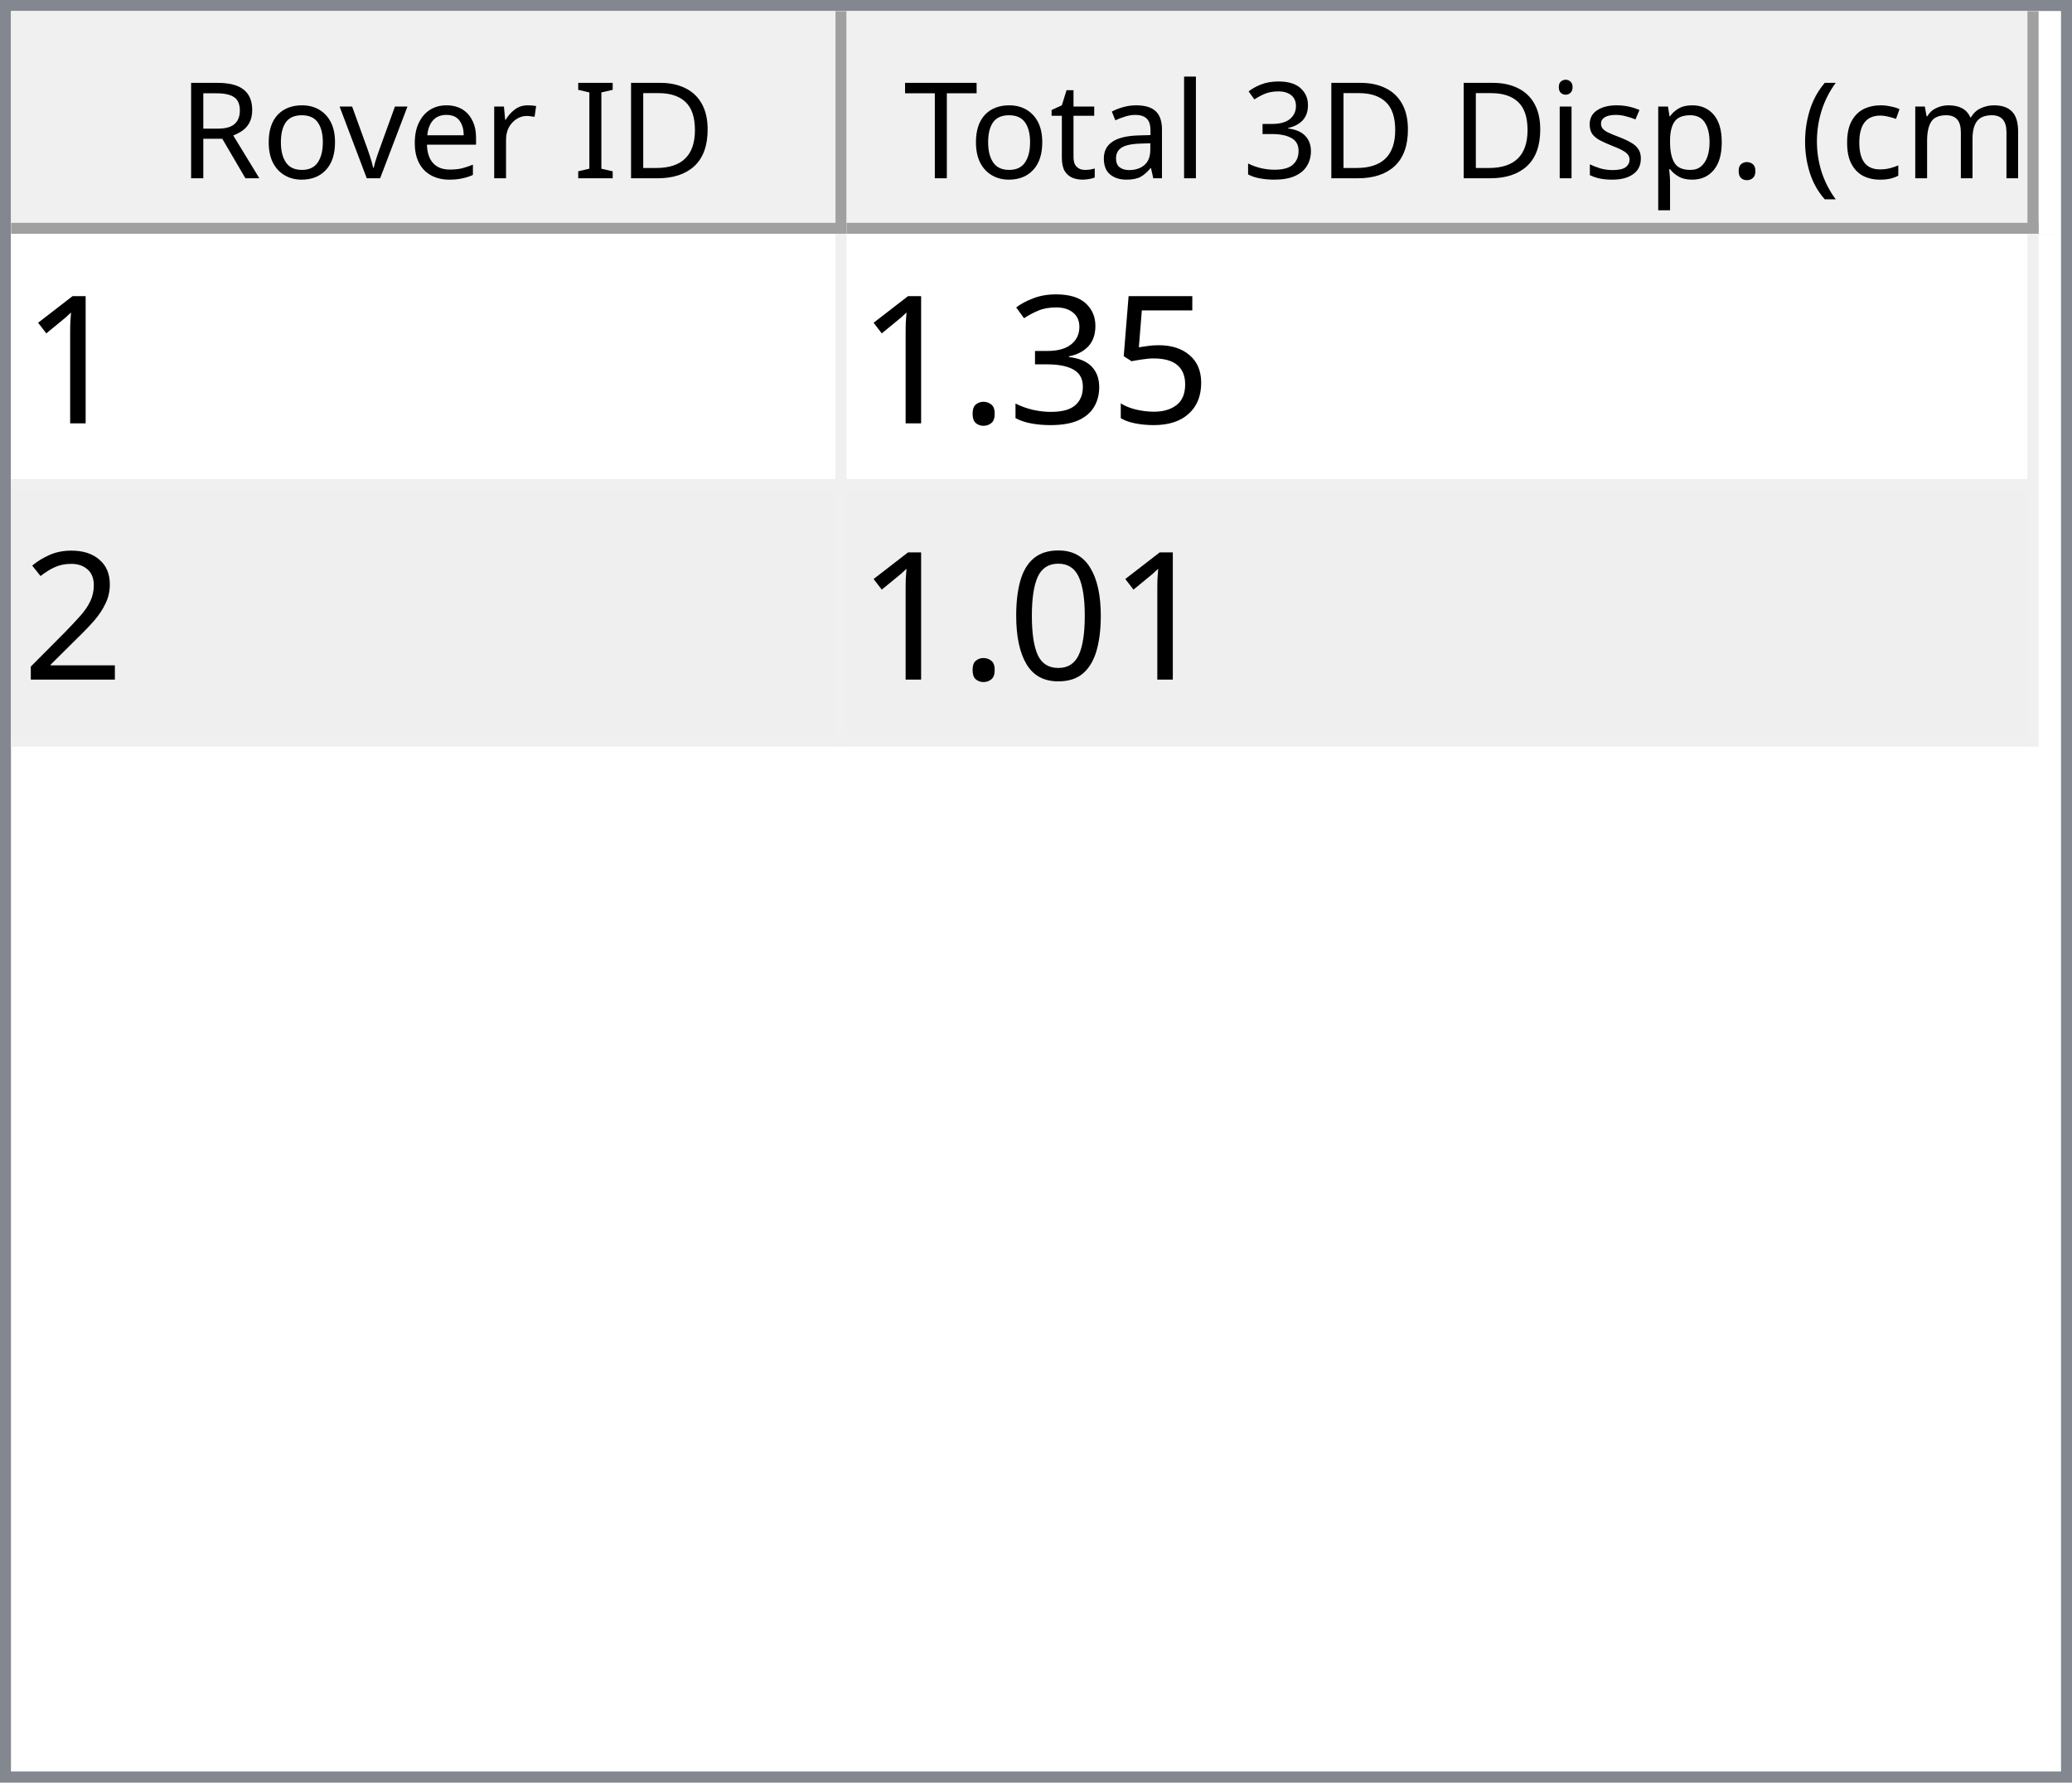
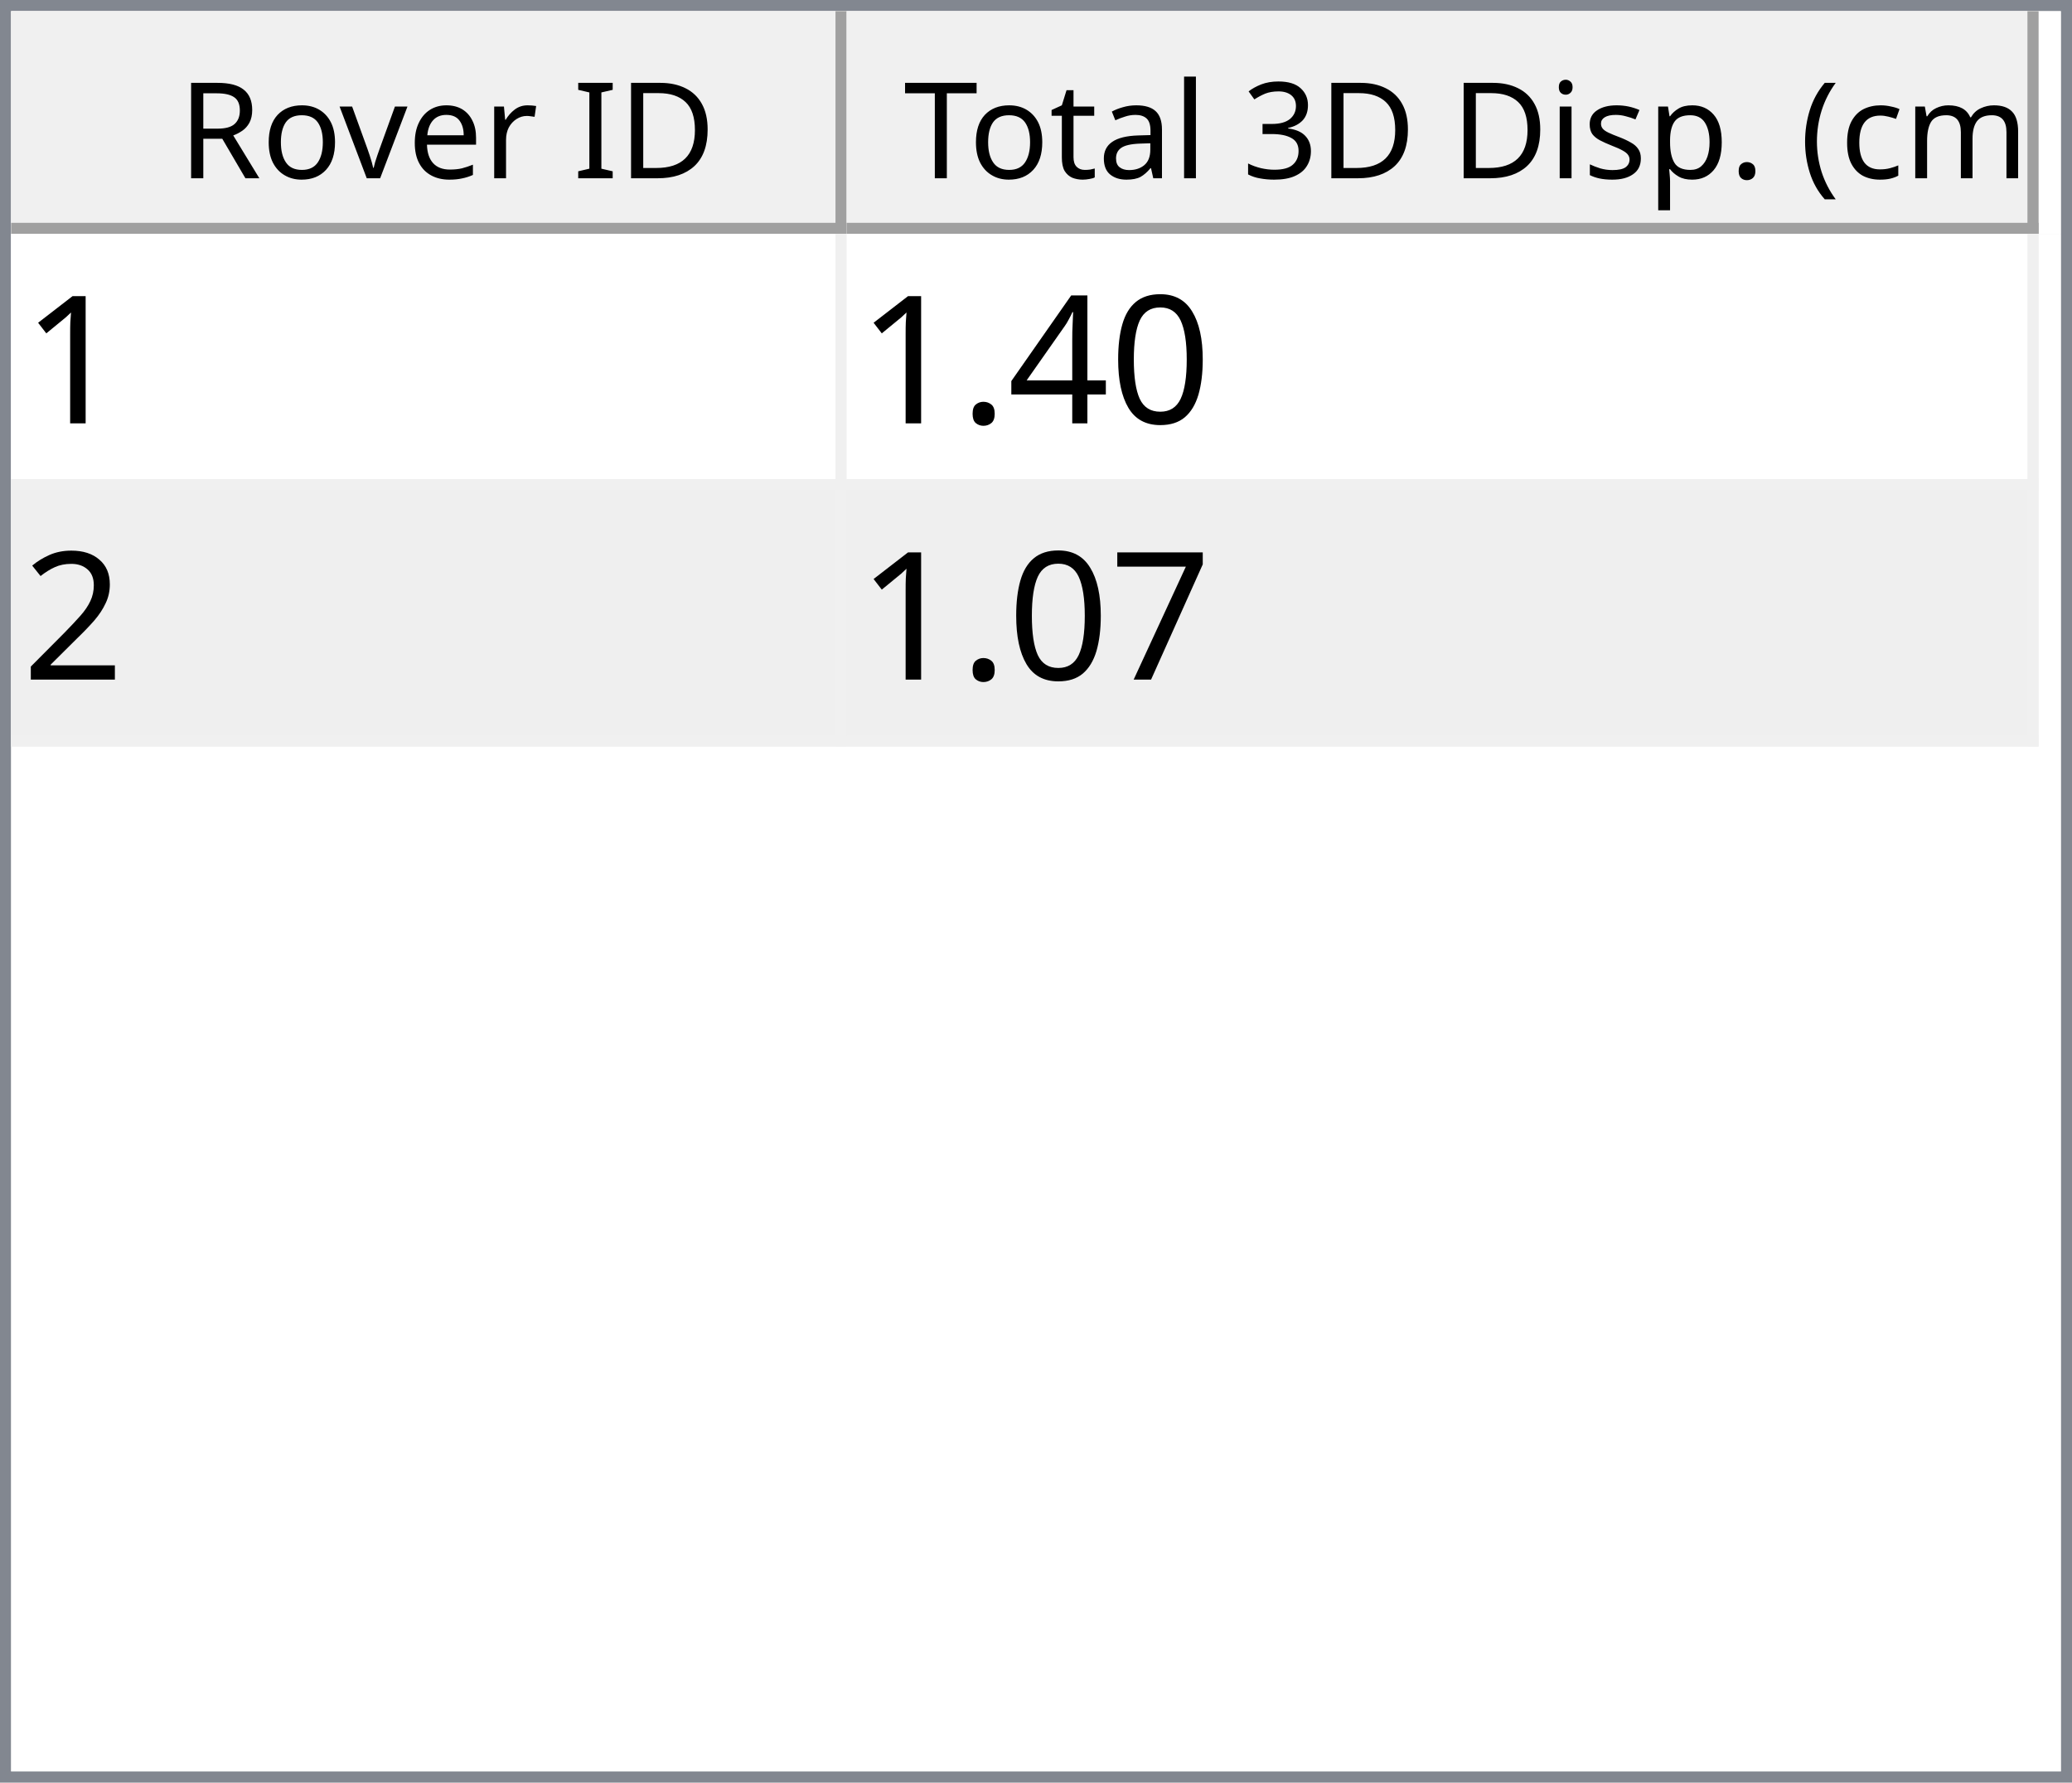
<svg xmlns="http://www.w3.org/2000/svg" style="fill-opacity:1; color-rendering:auto; color-interpolation:auto; text-rendering:auto; stroke:black; stroke-linecap:square; stroke-miterlimit:10; shape-rendering:auto; stroke-opacity:1; fill:black; stroke-dasharray:none; font-weight:normal; stroke-width:1; font-family:'Dialog'; font-style:normal; stroke-linejoin:miter; font-size:12px; stroke-dashoffset:0; image-rendering:auto;" width="186" height="160">
  <defs id="genericDefs" />
  <g>
    <defs id="defs1">
      <clipPath clipPathUnits="userSpaceOnUse" id="clipPath1">
        <path d="M0 0 L186 0 L186 160 L0 160 L0 0 Z" />
      </clipPath>
      <clipPath clipPathUnits="userSpaceOnUse" id="clipPath2">
        <path d="M0 0 L0 160 L186 160 L186 0 Z" />
      </clipPath>
      <clipPath clipPathUnits="userSpaceOnUse" id="clipPath3">
        <path d="M0 0 L0 20 L184 20 L184 0 Z" />
      </clipPath>
      <clipPath clipPathUnits="userSpaceOnUse" id="clipPath4">
        <path d="M0 0 L0 20 L75 20 L75 0 Z" />
      </clipPath>
      <clipPath clipPathUnits="userSpaceOnUse" id="clipPath5">
        <path d="M1 1 L1 19 L74 19 L74 1 Z" />
      </clipPath>
      <clipPath clipPathUnits="userSpaceOnUse" id="clipPath6">
        <path d="M0 0 L0 18 L73 18 L73 0 Z" />
      </clipPath>
      <clipPath clipPathUnits="userSpaceOnUse" id="clipPath7">
        <path d="M-0.5 -0.5 L-0.5 19.5 L74.5 19.5 L74.5 -0.5 Z" />
      </clipPath>
      <clipPath clipPathUnits="userSpaceOnUse" id="clipPath8">
        <path d="M0 0 L0 20 L107 20 L107 0 Z" />
      </clipPath>
      <clipPath clipPathUnits="userSpaceOnUse" id="clipPath9">
        <path d="M1 1 L1 19 L106 19 L106 1 Z" />
      </clipPath>
      <clipPath clipPathUnits="userSpaceOnUse" id="clipPath10">
        <path d="M0 0 L0 18 L105 18 L105 0 Z" />
      </clipPath>
      <clipPath clipPathUnits="userSpaceOnUse" id="clipPath11">
        <path d="M-0.5 -0.5 L-0.5 19.5 L106.5 19.5 L106.5 -0.5 Z" />
      </clipPath>
      <clipPath clipPathUnits="userSpaceOnUse" id="clipPath12">
        <path d="M0 0 L0 138 L184 138 L184 0 Z" />
      </clipPath>
      <clipPath clipPathUnits="userSpaceOnUse" id="clipPath13">
        <path d="M0 0 L0 46 L182 46 L182 0 Z" />
      </clipPath>
      <clipPath clipPathUnits="userSpaceOnUse" id="clipPath14">
        <path d="M-0.5 -0.5 L-0.5 45.5 L181.5 45.5 L181.5 -0.5 Z" />
      </clipPath>
      <clipPath clipPathUnits="userSpaceOnUse" id="clipPath15">
        <path d="M0 0 L0 22 L74 22 L74 0 Z" />
      </clipPath>
      <clipPath clipPathUnits="userSpaceOnUse" id="clipPath16">
        <path d="M0 0 L0 22 L106 22 L106 0 Z" />
      </clipPath>
      <font horiz-adv-x="64.551" id="font1">
        <font-face ascent="107.91" descent="25.098" units-per-em="100" style="font-style:normal; font-family:Segoe UI; font-weight:normal;" />
        <missing-glyph horiz-adv-x="64.551" d="M8.109 0 L8.109 68.266 L56.453 68.266 L56.453 0 L8.109 0 ZM15.328 7.234 L49.219 7.234 L49.219 61.031 L15.328 61.031 L15.328 7.234 Z" />
        <glyph unicode="D" horiz-adv-x="70.117" d="M9.188 0 L9.188 70.016 L28.516 70.016 Q65.531 70.016 65.531 35.891 Q65.531 19.672 55.25 9.836 Q44.969 0 27.734 0 L9.188 0 ZM17.391 62.594 L17.391 7.422 L27.828 7.422 Q41.609 7.422 49.273 14.797 Q56.938 22.172 56.938 35.688 Q56.938 62.594 28.328 62.594 L17.391 62.594 Z" />
        <glyph unicode="I" horiz-adv-x="26.611" d="M17.391 0 L9.188 0 L9.188 70.016 L17.391 70.016 L17.391 0 Z" />
        <glyph unicode=" " horiz-adv-x="27.393" d="" />
        <glyph unicode="r" horiz-adv-x="34.766" d="M34.188 41.891 Q32.078 43.5 28.125 43.5 Q23 43.5 19.555 38.672 Q16.109 33.844 16.109 25.484 L16.109 0 L8.109 0 L8.109 50 L16.109 50 L16.109 39.703 L16.312 39.703 Q18.016 44.969 21.531 47.922 Q25.047 50.875 29.391 50.875 Q32.516 50.875 34.188 50.203 L34.188 41.891 Z" />
        <glyph unicode="e" horiz-adv-x="52.295" d="M48.297 23 L12.984 23 Q13.188 14.656 17.484 10.109 Q21.781 5.562 29.297 5.562 Q37.75 5.562 44.828 11.141 L44.828 3.609 Q38.234 -1.172 27.391 -1.172 Q16.797 -1.172 10.742 5.641 Q4.688 12.453 4.688 24.812 Q4.688 36.469 11.305 43.82 Q17.922 51.172 27.734 51.172 Q37.547 51.172 42.922 44.828 Q48.297 38.484 48.297 27.203 L48.297 23 ZM40.094 29.781 Q40.047 36.719 36.75 40.578 Q33.453 44.438 27.594 44.438 Q21.922 44.438 17.969 40.383 Q14.016 36.328 13.094 29.781 L40.094 29.781 Z" />
        <glyph unicode="v" horiz-adv-x="47.9" d="M47.406 50 L27.484 0 L19.625 0 L0.688 50 L9.469 50 L22.172 13.672 Q23.578 9.672 23.922 6.688 L24.125 6.688 Q24.609 10.453 25.688 13.484 L38.969 50 L47.406 50 Z" />
        <glyph unicode="o" horiz-adv-x="58.594" d="M29 -1.172 Q17.922 -1.172 11.305 5.836 Q4.688 12.844 4.688 24.422 Q4.688 37.016 11.57 44.094 Q18.453 51.172 30.172 51.172 Q41.359 51.172 47.633 44.289 Q53.906 37.406 53.906 25.203 Q53.906 13.234 47.141 6.031 Q40.375 -1.172 29 -1.172 ZM29.594 44.438 Q21.875 44.438 17.383 39.188 Q12.891 33.938 12.891 24.703 Q12.891 15.828 17.43 10.695 Q21.969 5.562 29.594 5.562 Q37.359 5.562 41.531 10.594 Q45.703 15.625 45.703 24.906 Q45.703 34.281 41.531 39.359 Q37.359 44.438 29.594 44.438 Z" />
        <glyph unicode="R" horiz-adv-x="59.814" d="M59.375 0 L49.609 0 L37.891 19.625 Q36.281 22.359 34.766 24.289 Q33.25 26.219 31.664 27.438 Q30.078 28.656 28.25 29.219 Q26.422 29.781 24.125 29.781 L17.391 29.781 L17.391 0 L9.188 0 L9.188 70.016 L30.078 70.016 Q34.672 70.016 38.555 68.867 Q42.438 67.719 45.289 65.375 Q48.141 63.031 49.758 59.547 Q51.375 56.062 51.375 51.375 Q51.375 47.703 50.273 44.656 Q49.172 41.609 47.148 39.211 Q45.125 36.812 42.266 35.133 Q39.406 33.453 35.844 32.516 L35.844 32.328 Q37.594 31.547 38.891 30.547 Q40.188 29.547 41.359 28.18 Q42.531 26.812 43.68 25.078 Q44.828 23.344 46.234 21.047 L59.375 0 ZM17.391 62.594 L17.391 37.203 L28.516 37.203 Q31.594 37.203 34.203 38.133 Q36.812 39.062 38.719 40.797 Q40.625 42.531 41.703 45.047 Q42.781 47.562 42.781 50.688 Q42.781 56.297 39.141 59.445 Q35.5 62.594 28.609 62.594 L17.391 62.594 Z" />
        <glyph unicode=")" horiz-adv-x="30.176" d="M8.297 -15.922 L1.172 -15.922 Q16.406 2.344 16.406 26.812 Q16.406 51.469 1.078 70.016 L8.297 70.016 Q23.531 52.156 23.531 26.703 Q23.531 1.375 8.297 -15.922 Z" />
        <glyph unicode="m" horiz-adv-x="86.133" d="M79.109 0 L71.094 0 L71.094 28.719 Q71.094 37.016 68.531 40.727 Q65.969 44.438 59.906 44.438 Q54.781 44.438 51.195 39.75 Q47.609 35.062 47.609 28.516 L47.609 0 L39.594 0 L39.594 29.688 Q39.594 44.438 28.219 44.438 Q22.953 44.438 19.531 40.016 Q16.109 35.594 16.109 28.516 L16.109 0 L8.109 0 L8.109 50 L16.109 50 L16.109 42.094 L16.312 42.094 Q21.625 51.172 31.844 51.172 Q36.969 51.172 40.773 48.312 Q44.578 45.453 46 40.828 Q51.562 51.172 62.594 51.172 Q79.109 51.172 79.109 30.812 L79.109 0 Z" />
        <glyph unicode="c" horiz-adv-x="46.191" d="M42.188 2.297 Q36.422 -1.172 28.516 -1.172 Q17.828 -1.172 11.258 5.789 Q4.688 12.75 4.688 23.828 Q4.688 36.188 11.766 43.68 Q18.844 51.172 30.672 51.172 Q37.25 51.172 42.281 48.734 L42.281 40.531 Q36.719 44.438 30.375 44.438 Q22.703 44.438 17.797 38.945 Q12.891 33.453 12.891 24.516 Q12.891 15.719 17.508 10.641 Q22.125 5.562 29.891 5.562 Q36.422 5.562 42.188 9.906 L42.188 2.297 Z" />
        <glyph unicode="(" horiz-adv-x="30.176" d="M29.109 -15.922 L21.969 -15.922 Q6.844 1.375 6.844 26.703 Q6.844 52.156 21.969 70.016 L29.203 70.016 Q13.875 51.469 13.875 26.812 Q13.875 2.344 29.109 -15.922 Z" />
        <glyph unicode="." horiz-adv-x="21.68" d="M10.891 -1.078 Q8.641 -1.078 7.055 0.539 Q5.469 2.156 5.469 4.391 Q5.469 6.641 7.055 8.273 Q8.641 9.906 10.891 9.906 Q13.188 9.906 14.797 8.273 Q16.406 6.641 16.406 4.391 Q16.406 2.156 14.797 0.539 Q13.188 -1.078 10.891 -1.078 Z" />
        <glyph unicode="p" horiz-adv-x="58.789" d="M16.312 7.234 L16.109 7.234 L16.109 -23 L8.109 -23 L8.109 50 L16.109 50 L16.109 41.219 L16.312 41.219 Q22.219 51.172 33.594 51.172 Q43.266 51.172 48.688 44.461 Q54.109 37.75 54.109 26.469 Q54.109 13.922 48 6.375 Q41.891 -1.172 31.297 -1.172 Q21.578 -1.172 16.312 7.234 ZM16.109 27.391 L16.109 20.406 Q16.109 14.203 20.141 9.883 Q24.172 5.562 30.375 5.562 Q37.641 5.562 41.773 11.133 Q45.906 16.703 45.906 26.609 Q45.906 34.969 42.047 39.703 Q38.188 44.438 31.594 44.438 Q24.609 44.438 20.359 39.578 Q16.109 34.719 16.109 27.391 Z" />
        <glyph unicode="s" horiz-adv-x="42.432" d="M5.078 1.812 L5.078 10.406 Q11.625 5.562 19.484 5.562 Q30.031 5.562 30.031 12.594 Q30.031 14.594 29.125 15.992 Q28.219 17.391 26.68 18.461 Q25.141 19.531 23.07 20.383 Q21 21.234 18.609 22.172 Q15.281 23.484 12.766 24.828 Q10.25 26.172 8.57 27.859 Q6.891 29.547 6.031 31.695 Q5.172 33.844 5.172 36.719 Q5.172 40.234 6.789 42.945 Q8.406 45.656 11.086 47.484 Q13.766 49.312 17.211 50.242 Q20.656 51.172 24.312 51.172 Q30.812 51.172 35.938 48.922 L35.938 40.828 Q30.422 44.438 23.25 44.438 Q21 44.438 19.195 43.922 Q17.391 43.406 16.094 42.477 Q14.797 41.547 14.086 40.258 Q13.375 38.969 13.375 37.406 Q13.375 35.453 14.086 34.133 Q14.797 32.812 16.164 31.789 Q17.531 30.766 19.484 29.938 Q21.438 29.109 23.922 28.125 Q27.25 26.859 29.883 25.516 Q32.516 24.172 34.375 22.484 Q36.234 20.797 37.234 18.602 Q38.234 16.406 38.234 13.375 Q38.234 9.672 36.602 6.938 Q34.969 4.203 32.234 2.398 Q29.5 0.594 25.93 -0.289 Q22.359 -1.172 18.453 -1.172 Q10.75 -1.172 5.078 1.812 Z" />
        <glyph unicode="i" horiz-adv-x="24.219" d="M12.203 62.703 Q10.062 62.703 8.547 64.164 Q7.031 65.625 7.031 67.875 Q7.031 70.125 8.547 71.609 Q10.062 73.094 12.203 73.094 Q14.406 73.094 15.945 71.609 Q17.484 70.125 17.484 67.875 Q17.484 65.719 15.945 64.211 Q14.406 62.703 12.203 62.703 ZM16.109 0 L8.109 0 L8.109 50 L16.109 50 L16.109 0 Z" />
        <glyph unicode="3" horiz-adv-x="53.906" d="M46.531 19.828 Q46.531 15.094 44.75 11.211 Q42.969 7.328 39.719 4.57 Q36.469 1.812 31.93 0.297 Q27.391 -1.219 21.922 -1.219 Q11.922 -1.219 6 2.594 L6 11.188 Q13.094 5.609 22.219 5.609 Q25.875 5.609 28.828 6.539 Q31.781 7.469 33.906 9.227 Q36.031 10.984 37.18 13.477 Q38.328 15.969 38.328 19.094 Q38.328 32.812 18.797 32.812 L12.984 32.812 L12.984 39.594 L18.5 39.594 Q35.797 39.594 35.797 52.484 Q35.797 64.406 22.609 64.406 Q15.188 64.406 8.688 59.422 L8.688 67.188 Q15.375 71.188 24.609 71.188 Q29 71.188 32.57 69.969 Q36.141 68.75 38.68 66.555 Q41.219 64.359 42.609 61.281 Q44 58.203 44 54.5 Q44 40.672 30.031 36.719 L30.031 36.531 Q33.594 36.141 36.625 34.797 Q39.656 33.453 41.852 31.305 Q44.047 29.156 45.289 26.25 Q46.531 23.344 46.531 19.828 Z" />
        <glyph unicode="l" horiz-adv-x="24.219" d="M16.109 0 L8.109 0 L8.109 74.031 L16.109 74.031 L16.109 0 Z" />
        <glyph unicode="a" horiz-adv-x="50.879" d="M43.891 0 L35.891 0 L35.891 7.812 L35.688 7.812 Q30.469 -1.172 20.312 -1.172 Q12.844 -1.172 8.617 2.781 Q4.391 6.734 4.391 13.281 Q4.391 27.297 20.906 29.594 L35.891 31.688 Q35.891 44.438 25.594 44.438 Q16.547 44.438 9.281 38.281 L9.281 46.484 Q16.656 51.172 26.266 51.172 Q43.891 51.172 43.891 32.516 L43.891 0 ZM35.891 25.297 L23.828 23.641 Q18.266 22.859 15.43 20.875 Q12.594 18.891 12.594 13.875 Q12.594 10.203 15.211 7.883 Q17.828 5.562 22.172 5.562 Q28.125 5.562 32.008 9.742 Q35.891 13.922 35.891 20.312 L35.891 25.297 Z" />
        <glyph unicode="t" horiz-adv-x="33.887" d="M31.297 0.484 Q28.469 -1.078 23.828 -1.078 Q10.688 -1.078 10.688 13.578 L10.688 43.172 L2.094 43.172 L2.094 50 L10.688 50 L10.688 62.203 L18.703 64.797 L18.703 50 L31.297 50 L31.297 43.172 L18.703 43.172 L18.703 14.984 Q18.703 9.969 20.414 7.82 Q22.125 5.672 26.078 5.672 Q29.109 5.672 31.297 7.328 L31.297 0.484 Z" />
        <glyph unicode="T" horiz-adv-x="52.393" d="M50.594 62.594 L30.375 62.594 L30.375 0 L22.172 0 L22.172 62.594 L2 62.594 L2 70.016 L50.594 70.016 L50.594 62.594 Z" />
      </font>
      <font horiz-adv-x="75.0" id="font2">
        <font-face ascent="100.537" descent="21.973" units-per-em="100" style="font-style:normal; font-family:sans-serif; font-weight:normal;" />
        <missing-glyph horiz-adv-x="75.0" d="M12.5 0 L12.5 62.5 L62.5 62.5 L62.5 0 L12.5 0 ZM14.062 1.562 L60.938 1.562 L60.938 60.938 L14.062 60.938 L14.062 1.562 Z" />
        <glyph unicode="1" horiz-adv-x="55.615" d="M37.25 0 L28.469 0 L28.469 56 Q25.297 52.984 20.141 49.953 Q14.984 46.922 10.891 45.406 L10.891 53.906 Q18.266 57.375 23.781 62.305 Q29.297 67.234 31.594 71.875 L37.25 71.875 L37.25 0 Z" />
-         <glyph unicode="5" horiz-adv-x="55.615" d="M4.156 18.75 L13.375 19.531 Q14.406 12.797 18.141 9.398 Q21.875 6 27.156 6 Q33.5 6 37.891 10.789 Q42.281 15.578 42.281 23.484 Q42.281 31 38.062 35.352 Q33.844 39.703 27 39.703 Q22.75 39.703 19.336 37.773 Q15.922 35.844 13.969 32.766 L5.719 33.844 L12.641 70.609 L48.25 70.609 L48.25 62.203 L19.672 62.203 L15.828 42.969 Q22.266 47.469 29.344 47.469 Q38.719 47.469 45.164 40.969 Q51.609 34.469 51.609 24.266 Q51.609 14.547 45.953 7.469 Q39.062 -1.219 27.156 -1.219 Q17.391 -1.219 11.211 4.25 Q5.031 9.719 4.156 18.75 Z" />
-         <glyph unicode="3" horiz-adv-x="55.615" d="M4.203 18.891 L12.984 20.062 Q14.5 12.594 18.141 9.297 Q21.781 6 27 6 Q33.203 6 37.477 10.297 Q41.75 14.594 41.75 20.953 Q41.75 27 37.797 30.93 Q33.844 34.859 27.734 34.859 Q25.25 34.859 21.531 33.891 L22.516 41.609 Q23.391 41.5 23.922 41.5 Q29.547 41.5 34.039 44.43 Q38.531 47.359 38.531 53.469 Q38.531 58.297 35.258 61.477 Q31.984 64.656 26.812 64.656 Q21.688 64.656 18.266 61.43 Q14.844 58.203 13.875 51.766 L5.078 53.328 Q6.688 62.156 12.398 67.016 Q18.109 71.875 26.609 71.875 Q32.469 71.875 37.398 69.359 Q42.328 66.844 44.945 62.5 Q47.562 58.156 47.562 53.266 Q47.562 48.641 45.07 44.828 Q42.578 41.016 37.703 38.766 Q44.047 37.312 47.562 32.695 Q51.078 28.078 51.078 21.141 Q51.078 11.766 44.242 5.25 Q37.406 -1.266 26.953 -1.266 Q17.531 -1.266 11.305 4.352 Q5.078 9.969 4.203 18.891 Z" />
+         <glyph unicode="0" horiz-adv-x="55.615" d="M4.156 35.297 Q4.156 48 6.766 55.742 Q9.375 63.484 14.523 67.68 Q19.672 71.875 27.484 71.875 Q33.25 71.875 37.594 69.555 Q41.938 67.234 44.773 62.867 Q47.609 58.5 49.219 52.227 Q50.828 45.953 50.828 35.297 Q50.828 22.703 48.242 14.969 Q45.656 7.234 40.508 3.008 Q35.359 -1.219 27.484 -1.219 Q17.141 -1.219 11.234 6.203 Q4.156 15.141 4.156 35.297 ZM13.188 35.297 Q13.188 17.672 17.312 11.836 Q21.438 6 27.484 6 Q33.547 6 37.672 11.859 Q41.797 17.719 41.797 35.297 Q41.797 52.984 37.672 58.789 Q33.547 64.594 27.391 64.594 Q21.344 64.594 17.719 59.469 Q13.188 52.938 13.188 35.297 Z" />
+         <glyph unicode="4" horiz-adv-x="55.615" d="M32.328 0 L32.328 17.141 L1.266 17.141 L1.266 25.203 L33.938 71.578 L41.109 71.578 L41.109 25.203 L50.781 25.203 L50.781 17.141 L41.109 17.141 L41.109 0 L32.328 0 ZM32.328 25.203 L32.328 57.469 L9.906 25.203 L32.328 25.203 Z" />
        <glyph unicode="." horiz-adv-x="27.783" d="M9.078 0 L9.078 10.016 L19.094 10.016 L19.094 0 L9.078 0 Z" />
        <glyph unicode="2" horiz-adv-x="55.615" d="M50.344 8.453 L50.344 0 L3.031 0 Q2.938 3.172 4.047 6.109 Q5.859 10.938 9.836 15.625 Q13.812 20.312 21.344 26.469 Q33.016 36.031 37.117 41.625 Q41.219 47.219 41.219 52.203 Q41.219 57.422 37.477 61.008 Q33.734 64.594 27.734 64.594 Q21.391 64.594 17.578 60.789 Q13.766 56.984 13.719 50.25 L4.688 51.172 Q5.609 61.281 11.664 66.578 Q17.719 71.875 27.938 71.875 Q38.234 71.875 44.242 66.164 Q50.25 60.453 50.25 52 Q50.25 47.703 48.492 43.555 Q46.734 39.406 42.656 34.812 Q38.578 30.219 29.109 22.219 Q21.188 15.578 18.945 13.211 Q16.703 10.844 15.234 8.453 L50.344 8.453 Z" />
-         <glyph unicode="0" horiz-adv-x="55.615" d="M4.156 35.297 Q4.156 48 6.766 55.742 Q9.375 63.484 14.523 67.68 Q19.672 71.875 27.484 71.875 Q33.25 71.875 37.594 69.555 Q41.938 67.234 44.773 62.867 Q47.609 58.5 49.219 52.227 Q50.828 45.953 50.828 35.297 Q50.828 22.703 48.242 14.969 Q45.656 7.234 40.508 3.008 Q35.359 -1.219 27.484 -1.219 Q17.141 -1.219 11.234 6.203 Q4.156 15.141 4.156 35.297 ZM13.188 35.297 Q13.188 17.672 17.312 11.836 Q21.438 6 27.484 6 Q33.547 6 37.672 11.859 Q41.797 17.719 41.797 35.297 Q41.797 52.984 37.672 58.789 Q33.547 64.594 27.391 64.594 Q21.344 64.594 17.719 59.469 Q13.188 52.938 13.188 35.297 Z" />
+         <glyph unicode="7" horiz-adv-x="55.615" d="M4.734 62.203 L4.734 70.656 L51.078 70.656 L51.078 63.812 Q44.234 56.547 37.523 44.484 Q30.812 32.422 27.156 19.672 Q24.516 10.688 23.781 0 L14.75 0 Q14.891 8.453 18.062 20.414 Q21.234 32.375 27.172 43.484 Q33.109 54.594 39.797 62.203 L4.734 62.203 Z" />
      </font>
    </defs>
    <g style="fill:white; stroke:white;">
      <rect x="0" y="0" width="186" style="clip-path:url(#clipPath1); stroke:none;" height="160" />
    </g>
    <g style="fill:white; text-rendering:optimizeSpeed; color-rendering:optimizeSpeed; image-rendering:optimizeSpeed; shape-rendering:crispEdges; stroke:white; color-interpolation:sRGB;">
      <rect x="0" width="186" height="160" y="0" style="stroke:none;" />
      <path style="stroke:none;" d="M0 160 L186 160 L186 0 L0 0 Z" />
    </g>
    <g style="fill:rgb(240,240,240); font-family:'Segoe UI'; stroke:rgb(240,240,240);">
      <rect x="0" y="0" width="186" style="clip-path:url(#clipPath2); stroke:none;" height="160" />
    </g>
    <g style="fill:rgb(130,135,144); font-family:'Segoe UI'; stroke:rgb(130,135,144);">
      <path d="M0 0 L186 0 L186 160 L0 160 L0 0 ZM1 1 L185 1 L185 159 L1 159 L1 1 Z" style="fill-rule:evenodd; clip-path:url(#clipPath2); stroke:none;" />
    </g>
    <g style="fill:white; font-family:'Segoe UI'; stroke:white;" transform="translate(1,1)">
      <rect x="0" y="0" width="184" style="clip-path:url(#clipPath3); stroke:none;" height="20" />
    </g>
    <g style="fill:rgb(240,240,240); font-family:'Segoe UI'; stroke:rgb(240,240,240);" transform="translate(1,1)">
      <rect x="0" y="0" width="75" style="clip-path:url(#clipPath4); stroke:none;" height="20" />
    </g>
    <g style="font-family:'Segoe UI';" transform="translate(2,2)">
      <text x="14" xml:space="preserve" y="14" style="clip-path:url(#clipPath6); stroke:none;">Rover ID</text>
    </g>
    <g style="fill:rgb(160,160,160); font-family:'Segoe UI'; stroke:rgb(160,160,160); stroke-linejoin:bevel;" transform="translate(1.5,1.5)">
      <line x1="74" x2="74" y1="0" style="fill:none; clip-path:url(#clipPath7);" y2="19" />
    </g>
    <g style="fill:rgb(160,160,160); font-family:'Segoe UI'; stroke:rgb(160,160,160); stroke-linejoin:bevel;" transform="matrix(1,0,0,1,1,1) translate(0.5,0.5)">
      <line x1="0" x2="74" y1="19" style="fill:none; clip-path:url(#clipPath7);" y2="19" />
    </g>
    <g style="fill:rgb(240,240,240); font-family:'Segoe UI'; stroke:rgb(240,240,240);" transform="translate(76,1)">
      <rect x="0" y="0" width="107" style="clip-path:url(#clipPath8); stroke:none;" height="20" />
    </g>
    <g style="font-family:'Segoe UI';" transform="translate(77,2)">
      <text x="1" xml:space="preserve" y="14" style="clip-path:url(#clipPath10); stroke:none;"> Total 3D Disp. (cm)</text>
    </g>
    <g style="fill:rgb(160,160,160); font-family:'Segoe UI'; stroke:rgb(160,160,160); stroke-linejoin:bevel;" transform="translate(76.5,1.5)">
      <line x1="106" x2="106" y1="0" style="fill:none; clip-path:url(#clipPath11);" y2="19" />
    </g>
    <g style="fill:rgb(160,160,160); font-family:'Segoe UI'; stroke:rgb(160,160,160); stroke-linejoin:bevel;" transform="matrix(1,0,0,1,76,1) translate(0.5,0.5)">
      <line x1="0" x2="106" y1="19" style="fill:none; clip-path:url(#clipPath11);" y2="19" />
    </g>
    <g style="fill:white; font-family:'Segoe UI'; stroke:white;" transform="translate(1,21)">
      <rect x="0" y="0" width="184" style="clip-path:url(#clipPath12); stroke:none;" height="138" />
    </g>
    <g style="fill:rgb(240,240,240); font-size:16px; font-family:sans-serif; stroke:rgb(240,240,240);" transform="translate(1,21)">
      <rect x="0" y="0" width="182" style="clip-path:url(#clipPath13); stroke:none;" height="46" />
      <line transform="translate(0.5,0.5)" x1="0" x2="181" y1="22" style="clip-path:url(#clipPath14); fill:none; stroke-linejoin:bevel;" y2="22" />
    </g>
    <g transform="matrix(1,0,0,1,1,21) translate(0.5,0.5)" style="fill:rgb(240,240,240); font-size:16px; font-family:sans-serif; stroke:rgb(240,240,240); stroke-linejoin:bevel;">
      <line x1="0" x2="181" y1="45" style="fill:none; clip-path:url(#clipPath14);" y2="45" />
    </g>
    <g transform="matrix(1,0,0,1,1,21) translate(0.5,0.5)" style="fill:rgb(240,240,240); font-size:16px; font-family:sans-serif; stroke:rgb(240,240,240); stroke-linejoin:bevel;">
      <line x1="74" x2="74" y1="0" style="fill:none; clip-path:url(#clipPath14);" y2="45" />
    </g>
    <g transform="matrix(1,0,0,1,1,21) translate(0.5,0.5)" style="fill:rgb(240,240,240); font-size:16px; font-family:sans-serif; stroke:rgb(240,240,240); stroke-linejoin:bevel;">
      <line x1="181" x2="181" y1="0" style="fill:none; clip-path:url(#clipPath14);" y2="45" />
    </g>
    <g style="fill:white; font-size:16px; font-family:sans-serif; stroke:white;" transform="matrix(1,0,0,1,1,21)">
      <rect x="0" y="0" width="74" style="clip-path:url(#clipPath15); stroke:none;" height="22" />
      <text x="1" y="17" style="fill:black; clip-path:url(#clipPath15); stroke:none;" xml:space="preserve">1</text>
    </g>
    <g style="fill:white; font-size:16px; font-family:sans-serif; stroke:white;" transform="matrix(1,0,0,1,1,21) translate(75,0)">
      <rect x="0" y="0" width="106" style="clip-path:url(#clipPath16); stroke:none;" height="22" />
-       <text x="1" y="17" style="fill:black; clip-path:url(#clipPath16); stroke:none;" xml:space="preserve">1.35</text>
+       <text x="1" y="17" style="fill:black; clip-path:url(#clipPath16); stroke:none;" xml:space="preserve">1.40</text>
    </g>
    <g style="fill:rgb(239,239,239); font-size:16px; font-family:sans-serif; stroke:rgb(239,239,239);" transform="matrix(1,0,0,1,1,21) translate(0,23)">
      <rect x="0" y="0" width="74" style="clip-path:url(#clipPath15); stroke:none;" height="22" />
      <text x="1" y="17" style="fill:black; clip-path:url(#clipPath15); stroke:none;" xml:space="preserve">2</text>
    </g>
    <g style="fill:rgb(239,239,239); font-size:16px; font-family:sans-serif; stroke:rgb(239,239,239);" transform="matrix(1,0,0,1,1,21) translate(75,23)">
      <rect x="0" y="0" width="106" style="clip-path:url(#clipPath16); stroke:none;" height="22" />
-       <text x="1" y="17" style="fill:black; clip-path:url(#clipPath16); stroke:none;" xml:space="preserve">1.01</text>
+       <text x="1" y="17" style="fill:black; clip-path:url(#clipPath16); stroke:none;" xml:space="preserve">1.07</text>
    </g>
  </g>
</svg>
